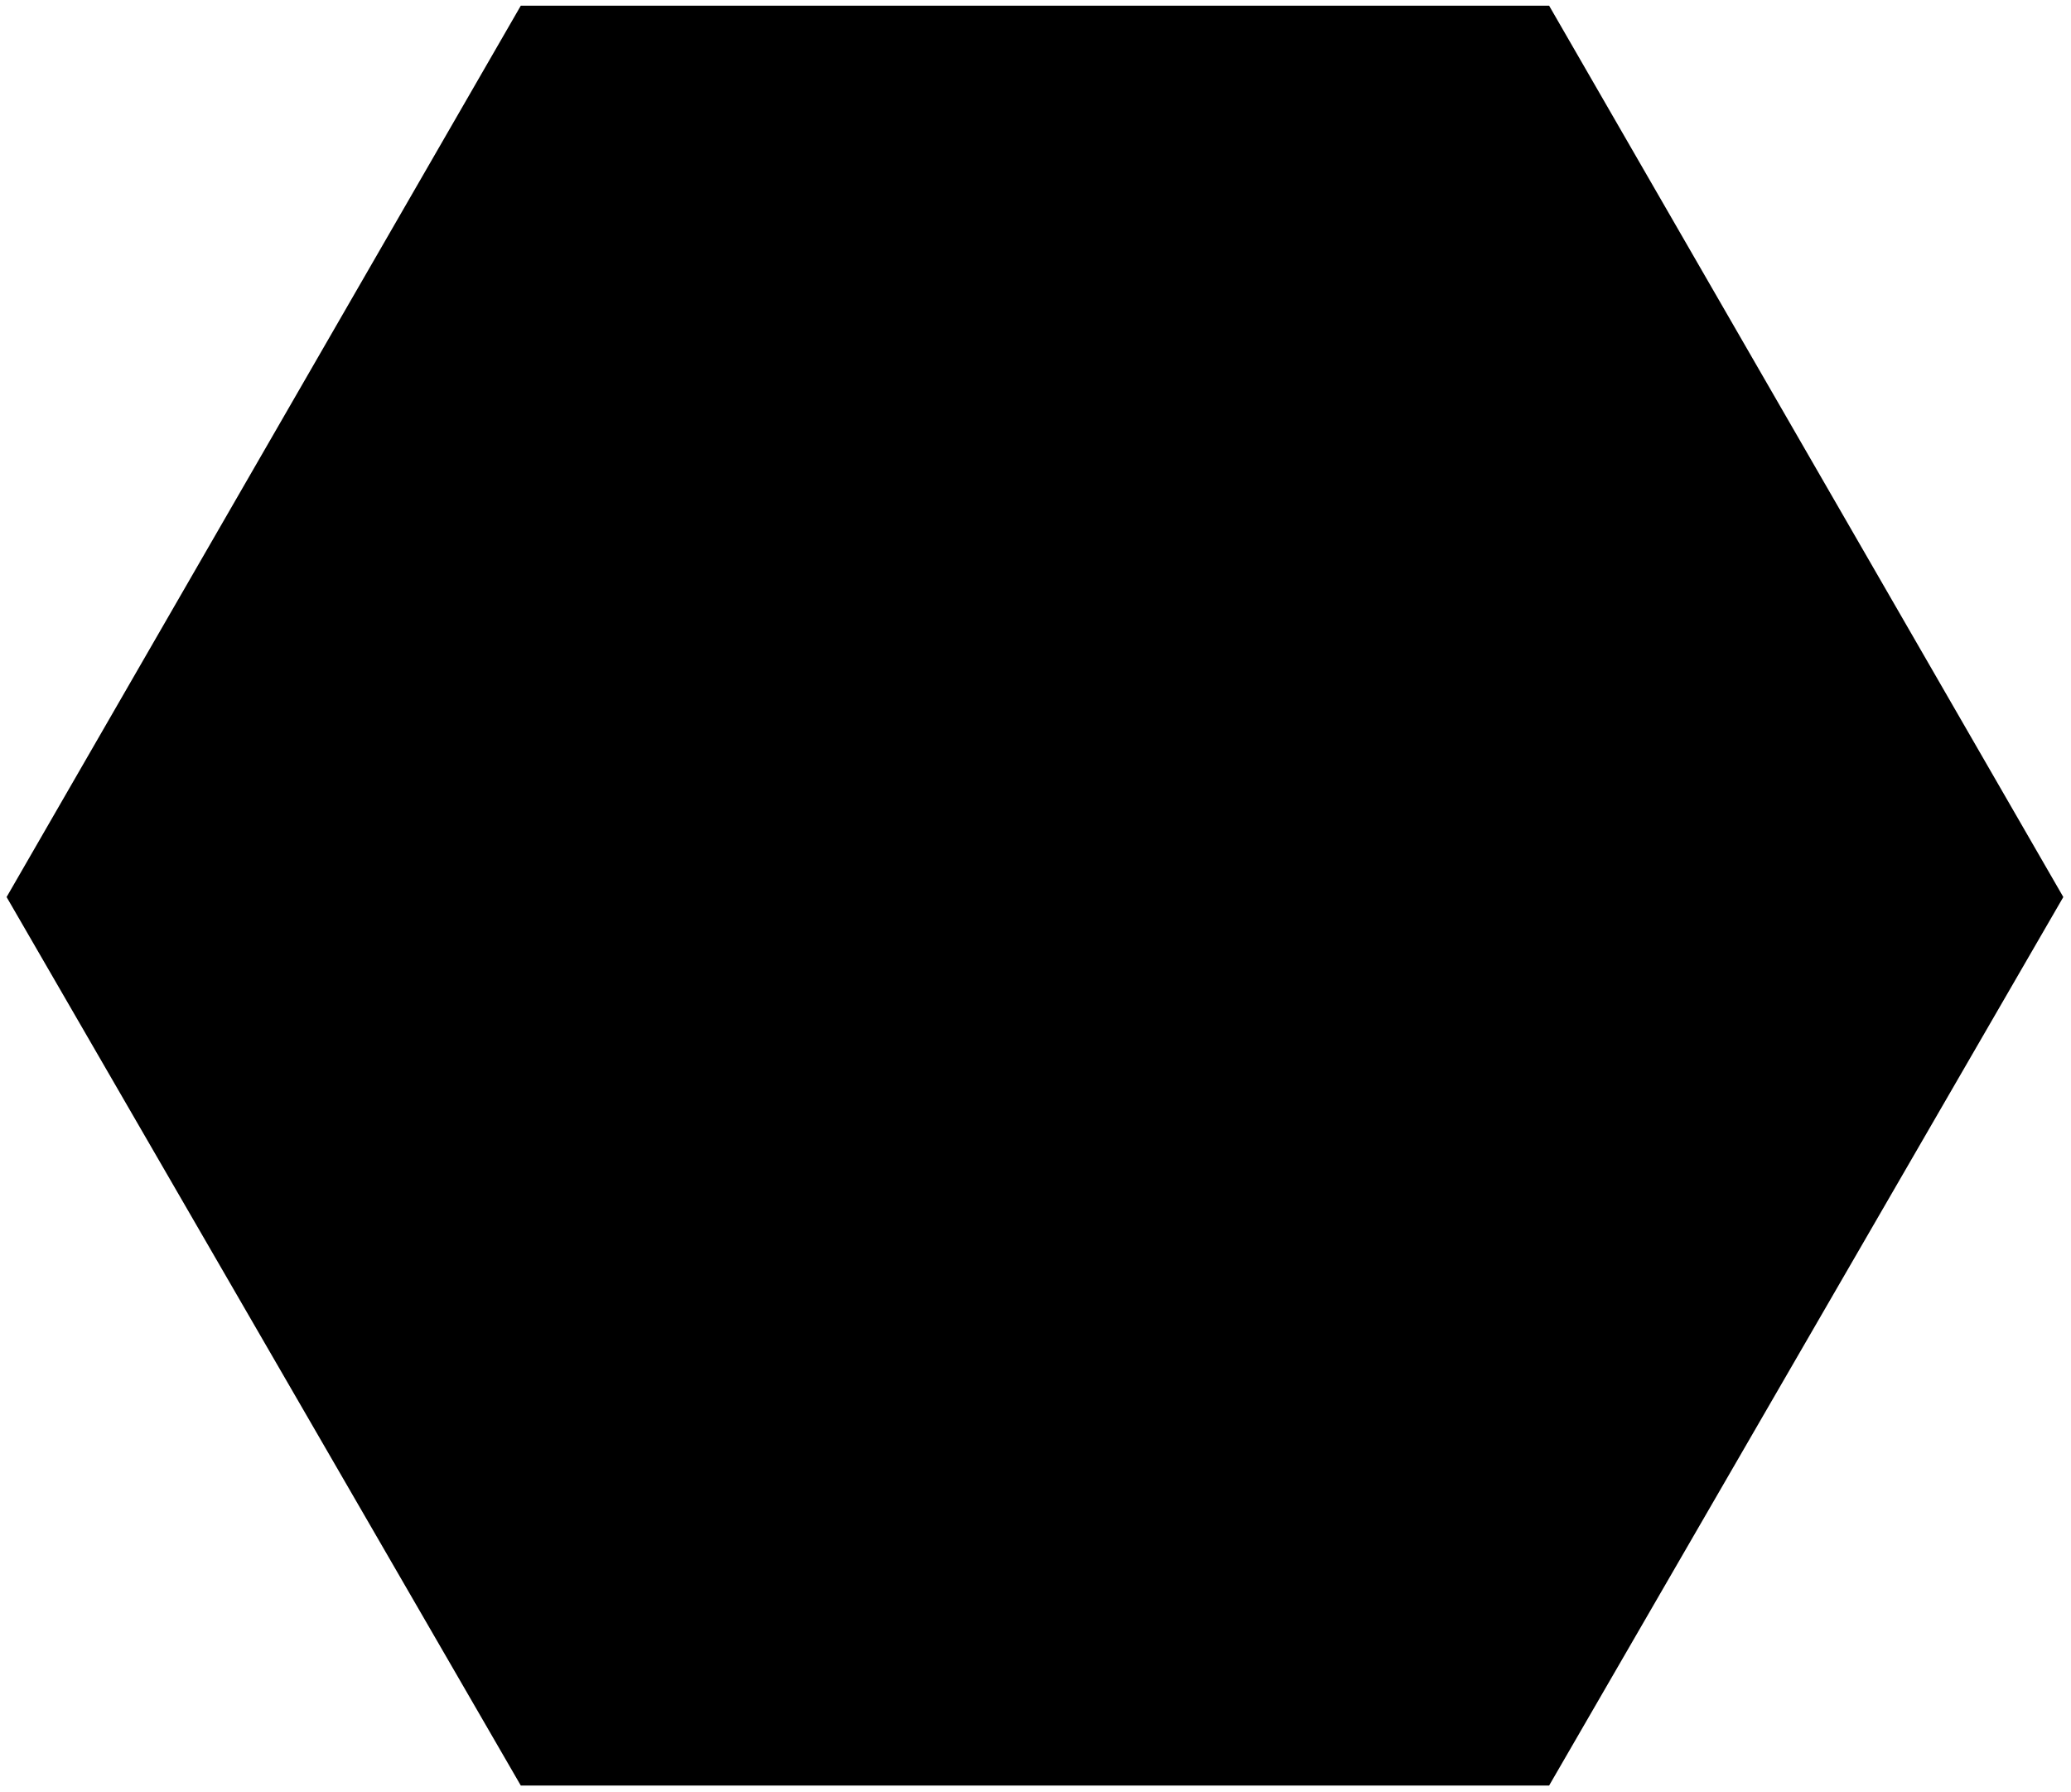
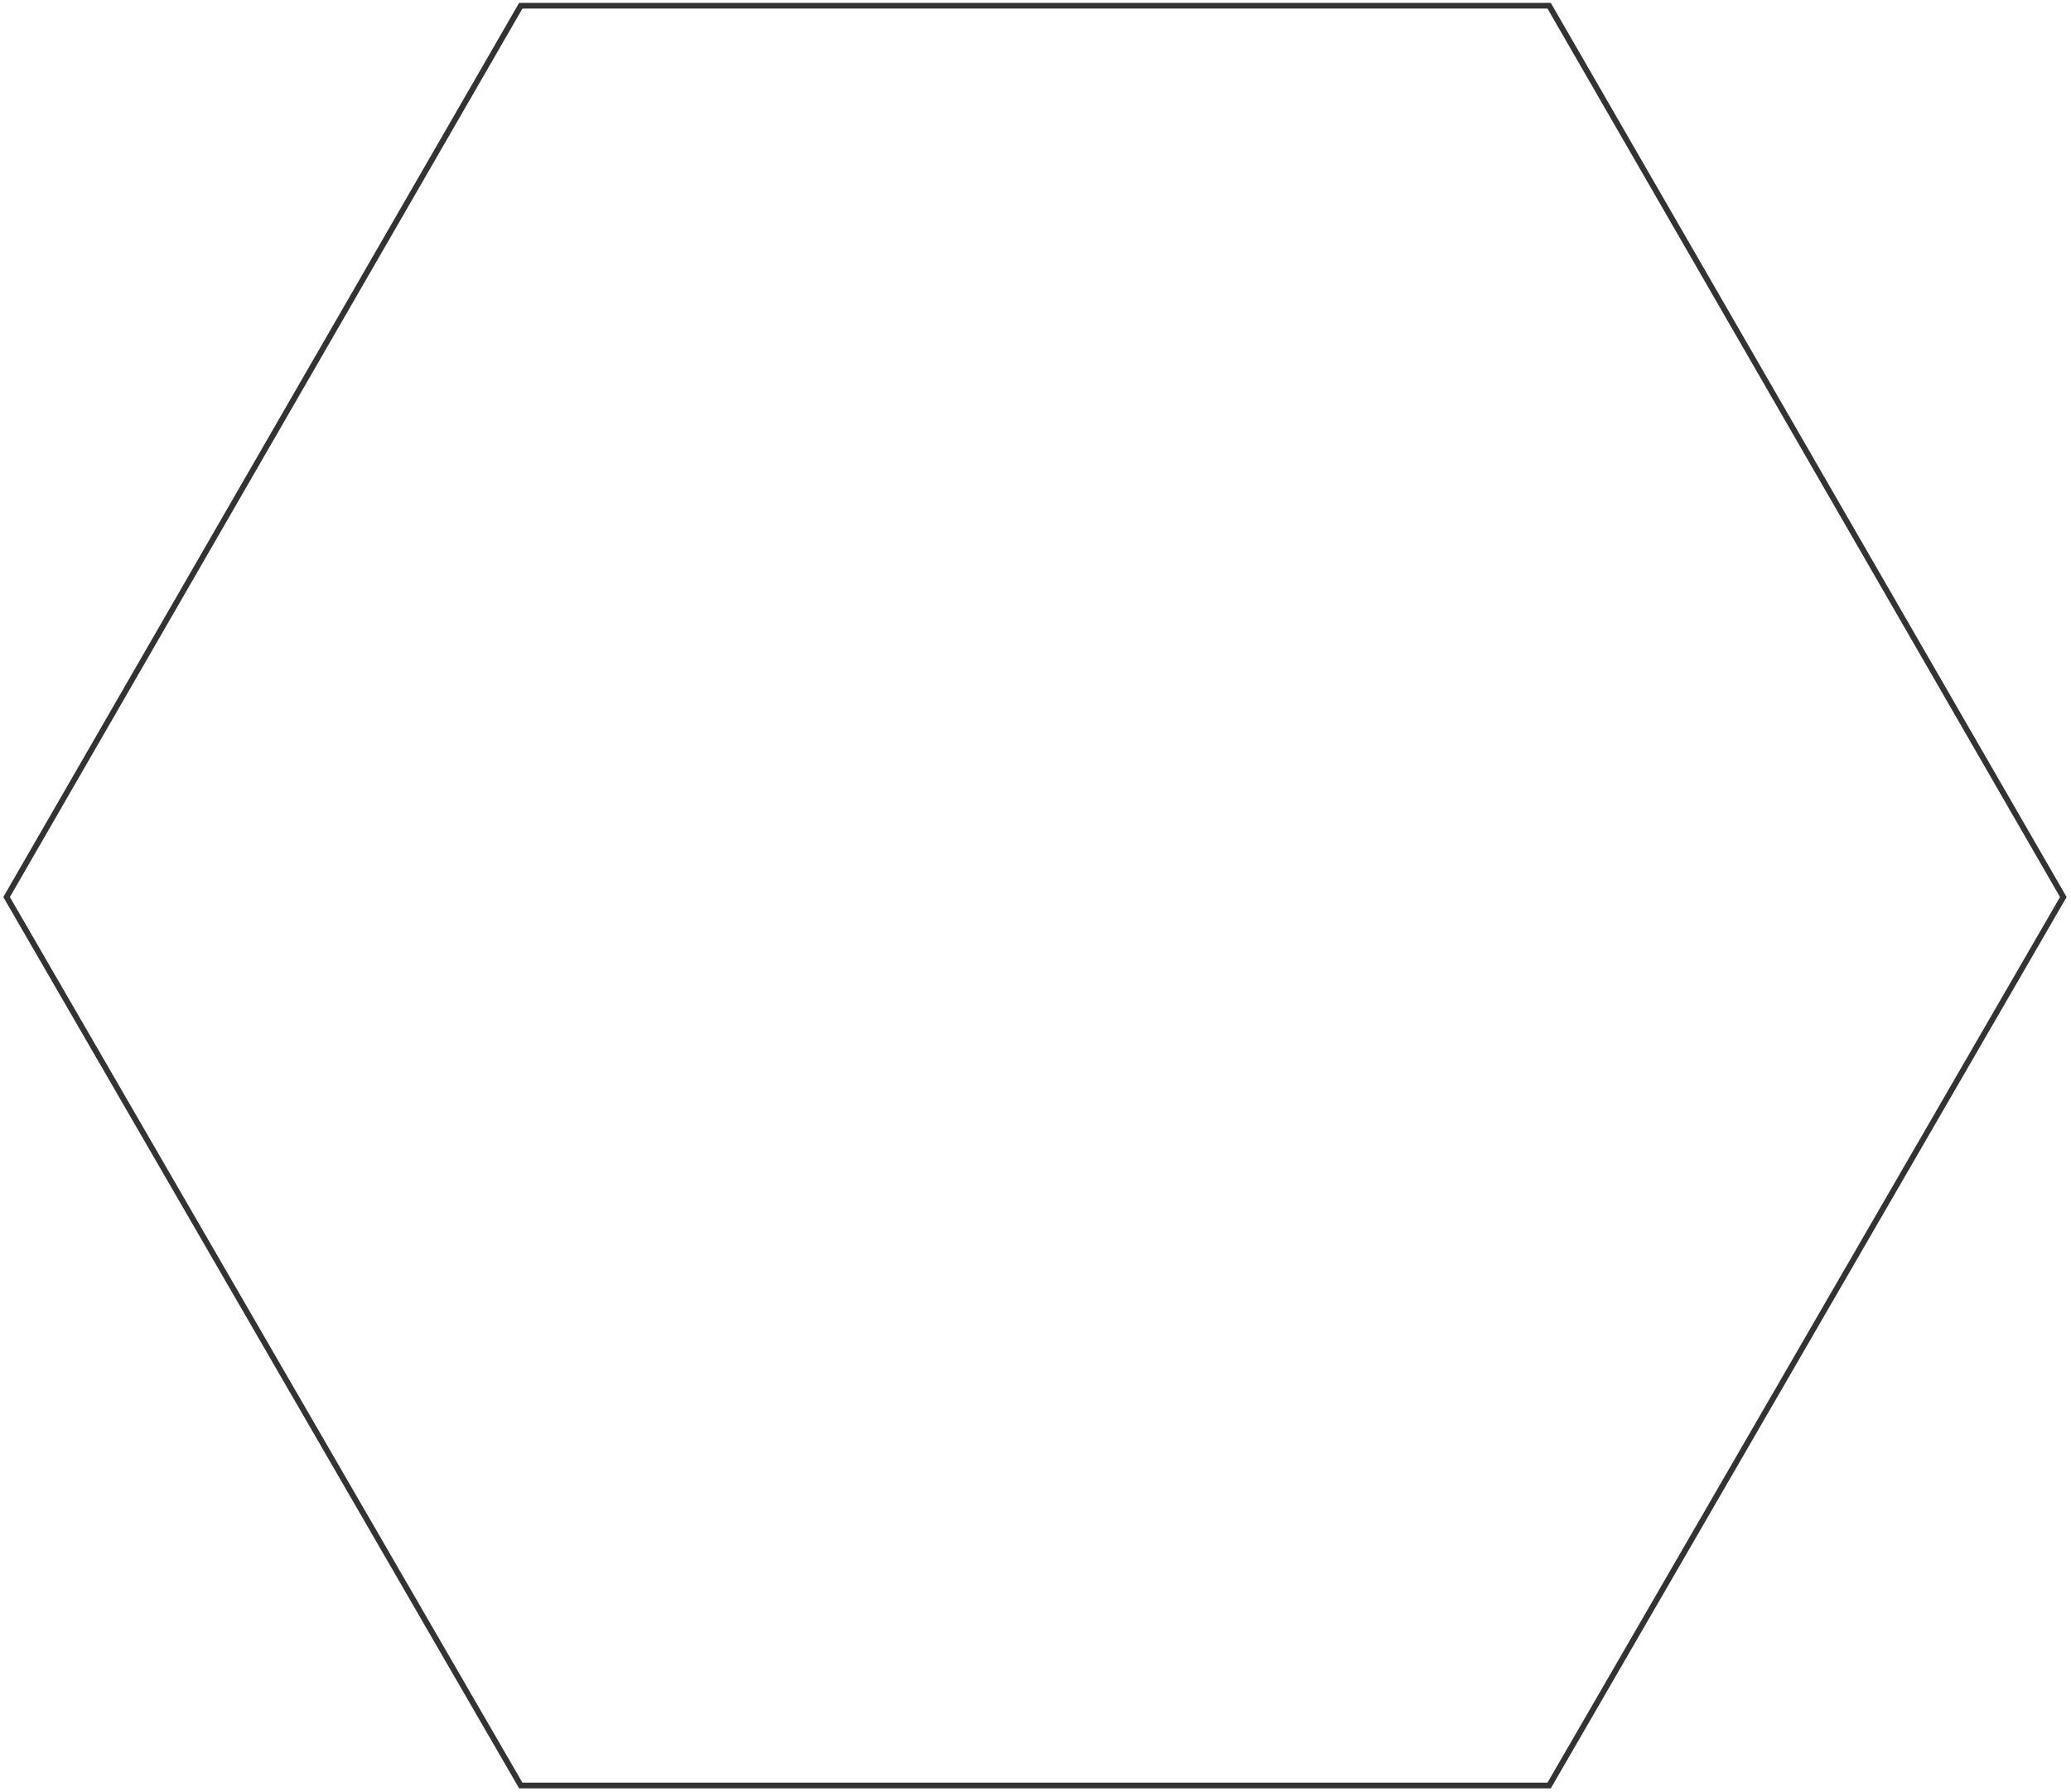
- <svg viewBox="0 0 725 627">
-   <path d="M182.31 625l-180-311 180-312h360l180 312-180 311z" />
+ <svg xmlns="http://www.w3.org/2000/svg" viewBox="0 0 725 627">
+   <path d="M182.31 625l-180-311 180-312h360l180 312-180 311z" stroke="#333" stroke-width="2px" fill="none" />
</svg>
